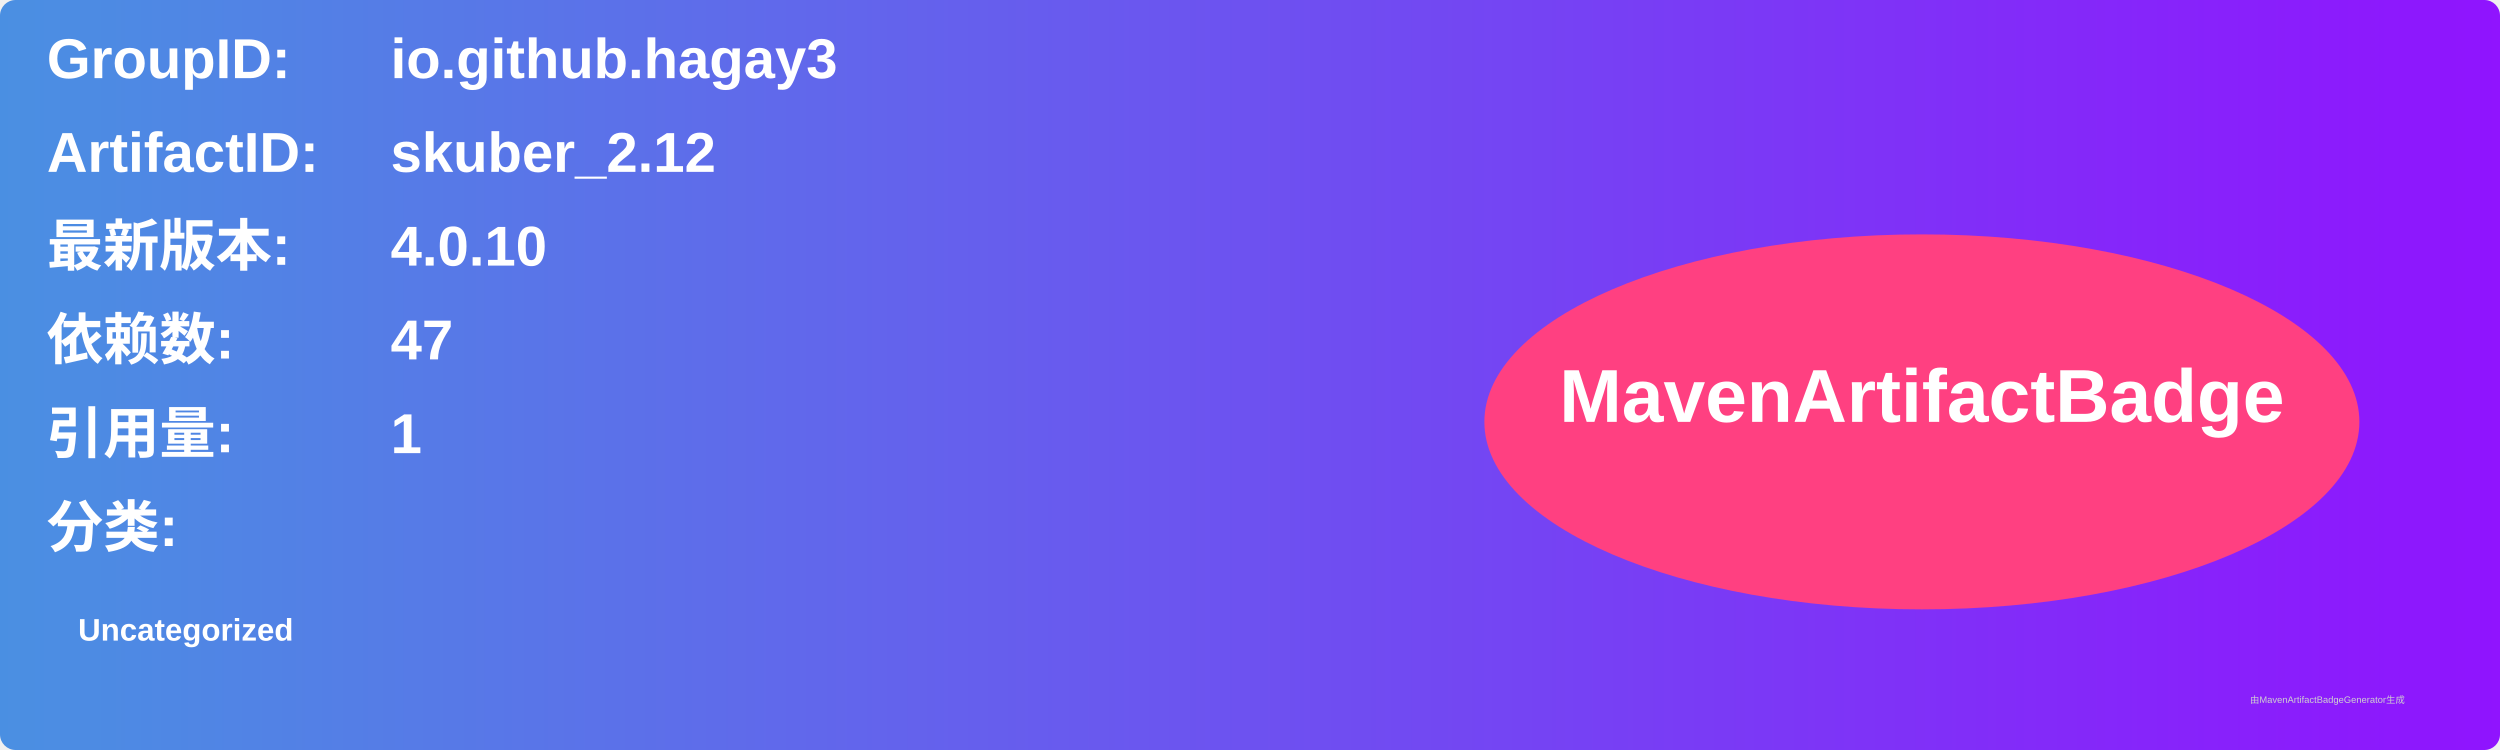
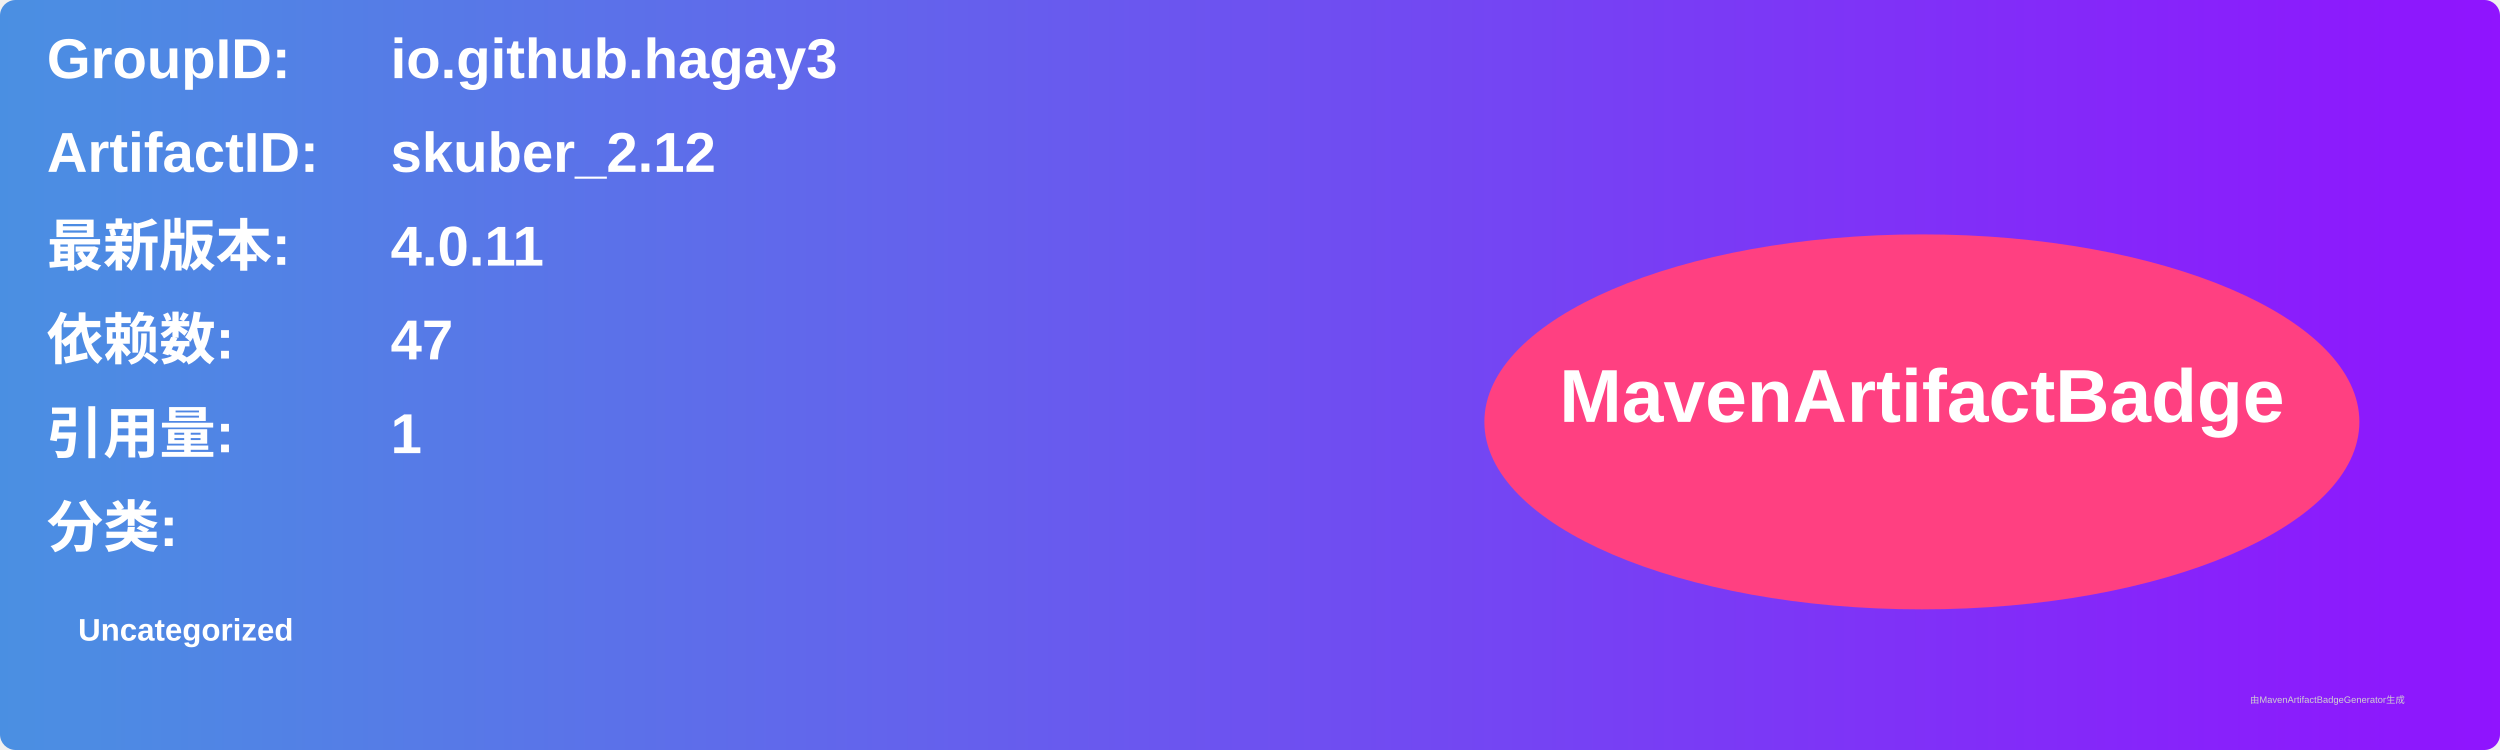
<svg xmlns="http://www.w3.org/2000/svg" width="800" height="240" viewBox="0 0 800 240">
  <linearGradient id="grad" x1="0%" y1="0%" x2="100%" y2="0%">
    <stop offset="0%" stop-color="#4a90e2" />
    <stop offset="100%" stop-color="#9013fe" />
  </linearGradient>
  <rect width="100%" height="100%" rx="5" ry="5" fill="url(#grad)" />
  <g transform="translate(15, 15)">
    <text x="0" y="10" font-family="Arial" font-size="18" fill="white" font-weight="bold" width="260">GroupID:</text>
    <text x="110" y="10" font-family="Arial" font-size="18" fill="white" font-weight="bold" width="460">io.github.hagay3</text>
    <text x="0" y="40" font-family="Arial" font-size="18" fill="white" font-weight="bold" width="260">ArtifactID:</text>
    <text x="110" y="40" font-family="Arial" font-size="18" fill="white" font-weight="bold" width="460">skuber_2.12</text>
    <text x="0" y="70" font-family="Arial" font-size="18" fill="white" font-weight="bold">最新版本:</text>
    <text x="110" y="70" font-family="Arial" font-size="18" fill="white" font-weight="bold">
-       <tspan font-weight="bold">4.0.10</tspan>
+       <tspan font-weight="bold">4.0.11</tspan>
    </text>
    <text x="0" y="100" font-family="Arial" font-size="18" fill="white" font-weight="bold">依赖数: </text>
    <text x="110" y="100" font-family="Arial" font-size="18" fill="white">
      <tspan font-weight="bold">47</tspan>
    </text>
    <text x="0" y="130" font-family="Arial" font-size="18" fill="white" font-weight="bold">引用量: </text>
    <text x="110" y="130" font-family="Arial" font-size="18" fill="white">
      <tspan font-weight="bold">1</tspan>
    </text>
    <text x="0" y="160" font-family="Arial" font-size="18" fill="white" font-weight="bold">分类:</text>
    <text x="10" y="190" font-family="Arial" font-size="10" fill="white">
      <tspan font-weight="bold">Uncategorized</tspan>
    </text>
    <ellipse cx="600" cy="120" rx="140" ry="60" fill="#ff4081" />
    <text x="600" y="120" text-anchor="middle" font-family="Arial" font-size="24" fill="white" font-weight="bold">MavenArtifactBadge</text>
  </g>
  <text x="720" y="225" font-family="Arial" font-size="3" fill="#d0d0d0">由MavenArtifactBadgeGenerator生成</text>
</svg>
